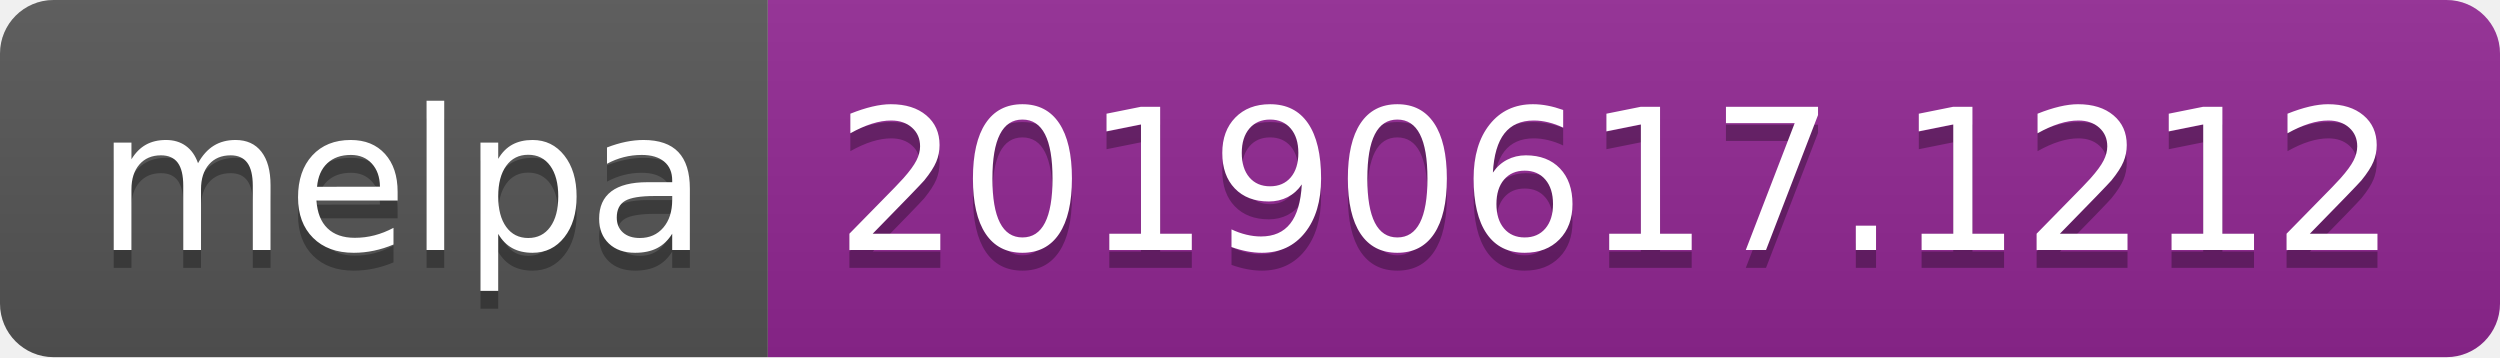
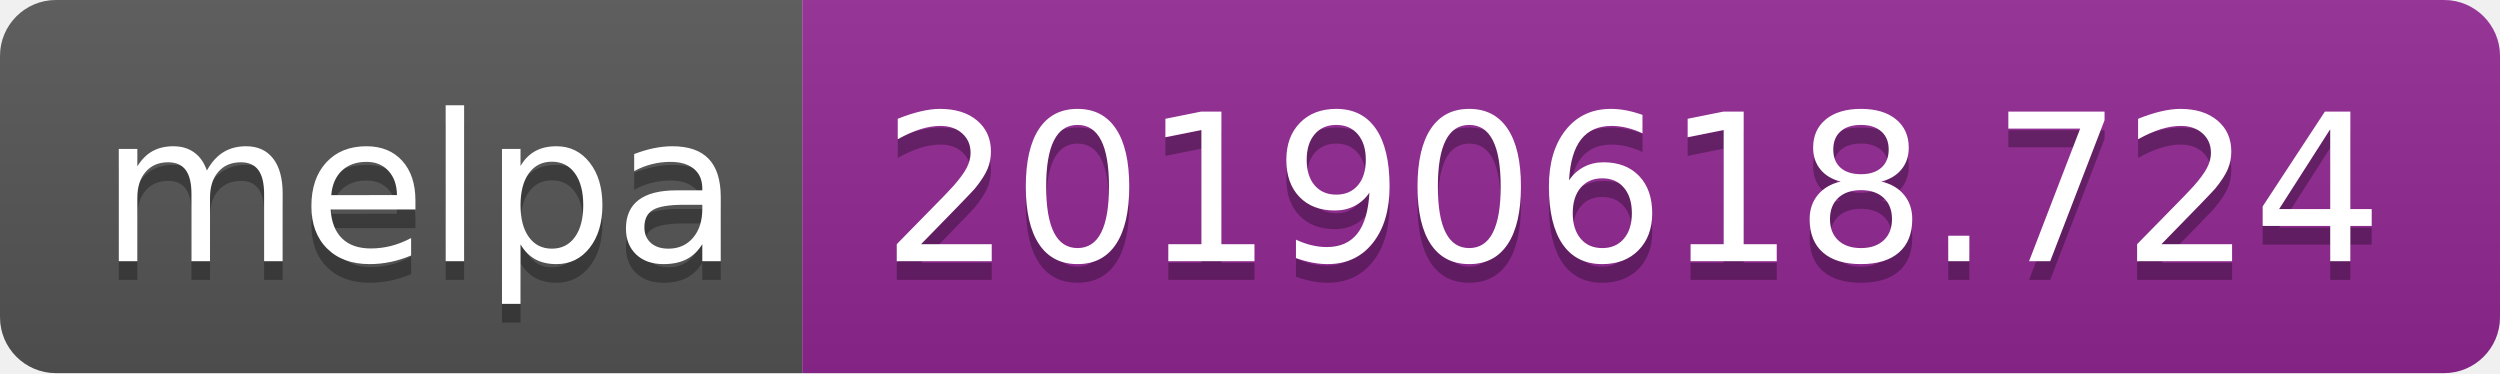
- <svg xmlns="http://www.w3.org/2000/svg" width="140" height="20">
+ <svg xmlns="http://www.w3.org/2000/svg" width="134" height="20">
  <linearGradient id="b" x2="0" y2="100%">
    <stop offset="0" stop-color="#bbb" stop-opacity=".1" />
    <stop offset="1" stop-opacity=".1" />
  </linearGradient>
  <clipPath id="a">
-     <rect width="140" height="20" rx="3" fill="#fff" />
+     <rect width="134" height="20" rx="3" fill="#fff" />
  </clipPath>
  <g clip-path="url(#a)">
    <path fill="#555" d="M0 0h43v20H0z" />
-     <path fill="#922793" d="M43 0h97v20H43z" />
-     <path fill="url(#b)" d="M0 0h140v20H0z" />
+     <path fill="#922793" d="M43 0h91v20H43z" />
+     <path fill="url(#b)" d="M0 0h134v20H0z" />
  </g>
  <g fill="#fff" text-anchor="middle" font-family="DejaVu Sans,Verdana,Geneva,sans-serif" font-size="110">
    <text x="225" y="150" fill="#010101" fill-opacity=".3" transform="scale(.1)" textLength="330">melpa</text>
    <text x="225" y="140" transform="scale(.1)" textLength="330">melpa</text>
-     <text x="905" y="150" fill="#010101" fill-opacity=".3" transform="scale(.1)" textLength="870">20190617.1212</text>
-     <text x="905" y="140" transform="scale(.1)" textLength="870">20190617.1212</text>
+     <text x="875" y="150" fill="#010101" fill-opacity=".3" transform="scale(.1)" textLength="810">20190618.724</text>
+     <text x="875" y="140" transform="scale(.1)" textLength="810">20190618.724</text>
  </g>
</svg>
